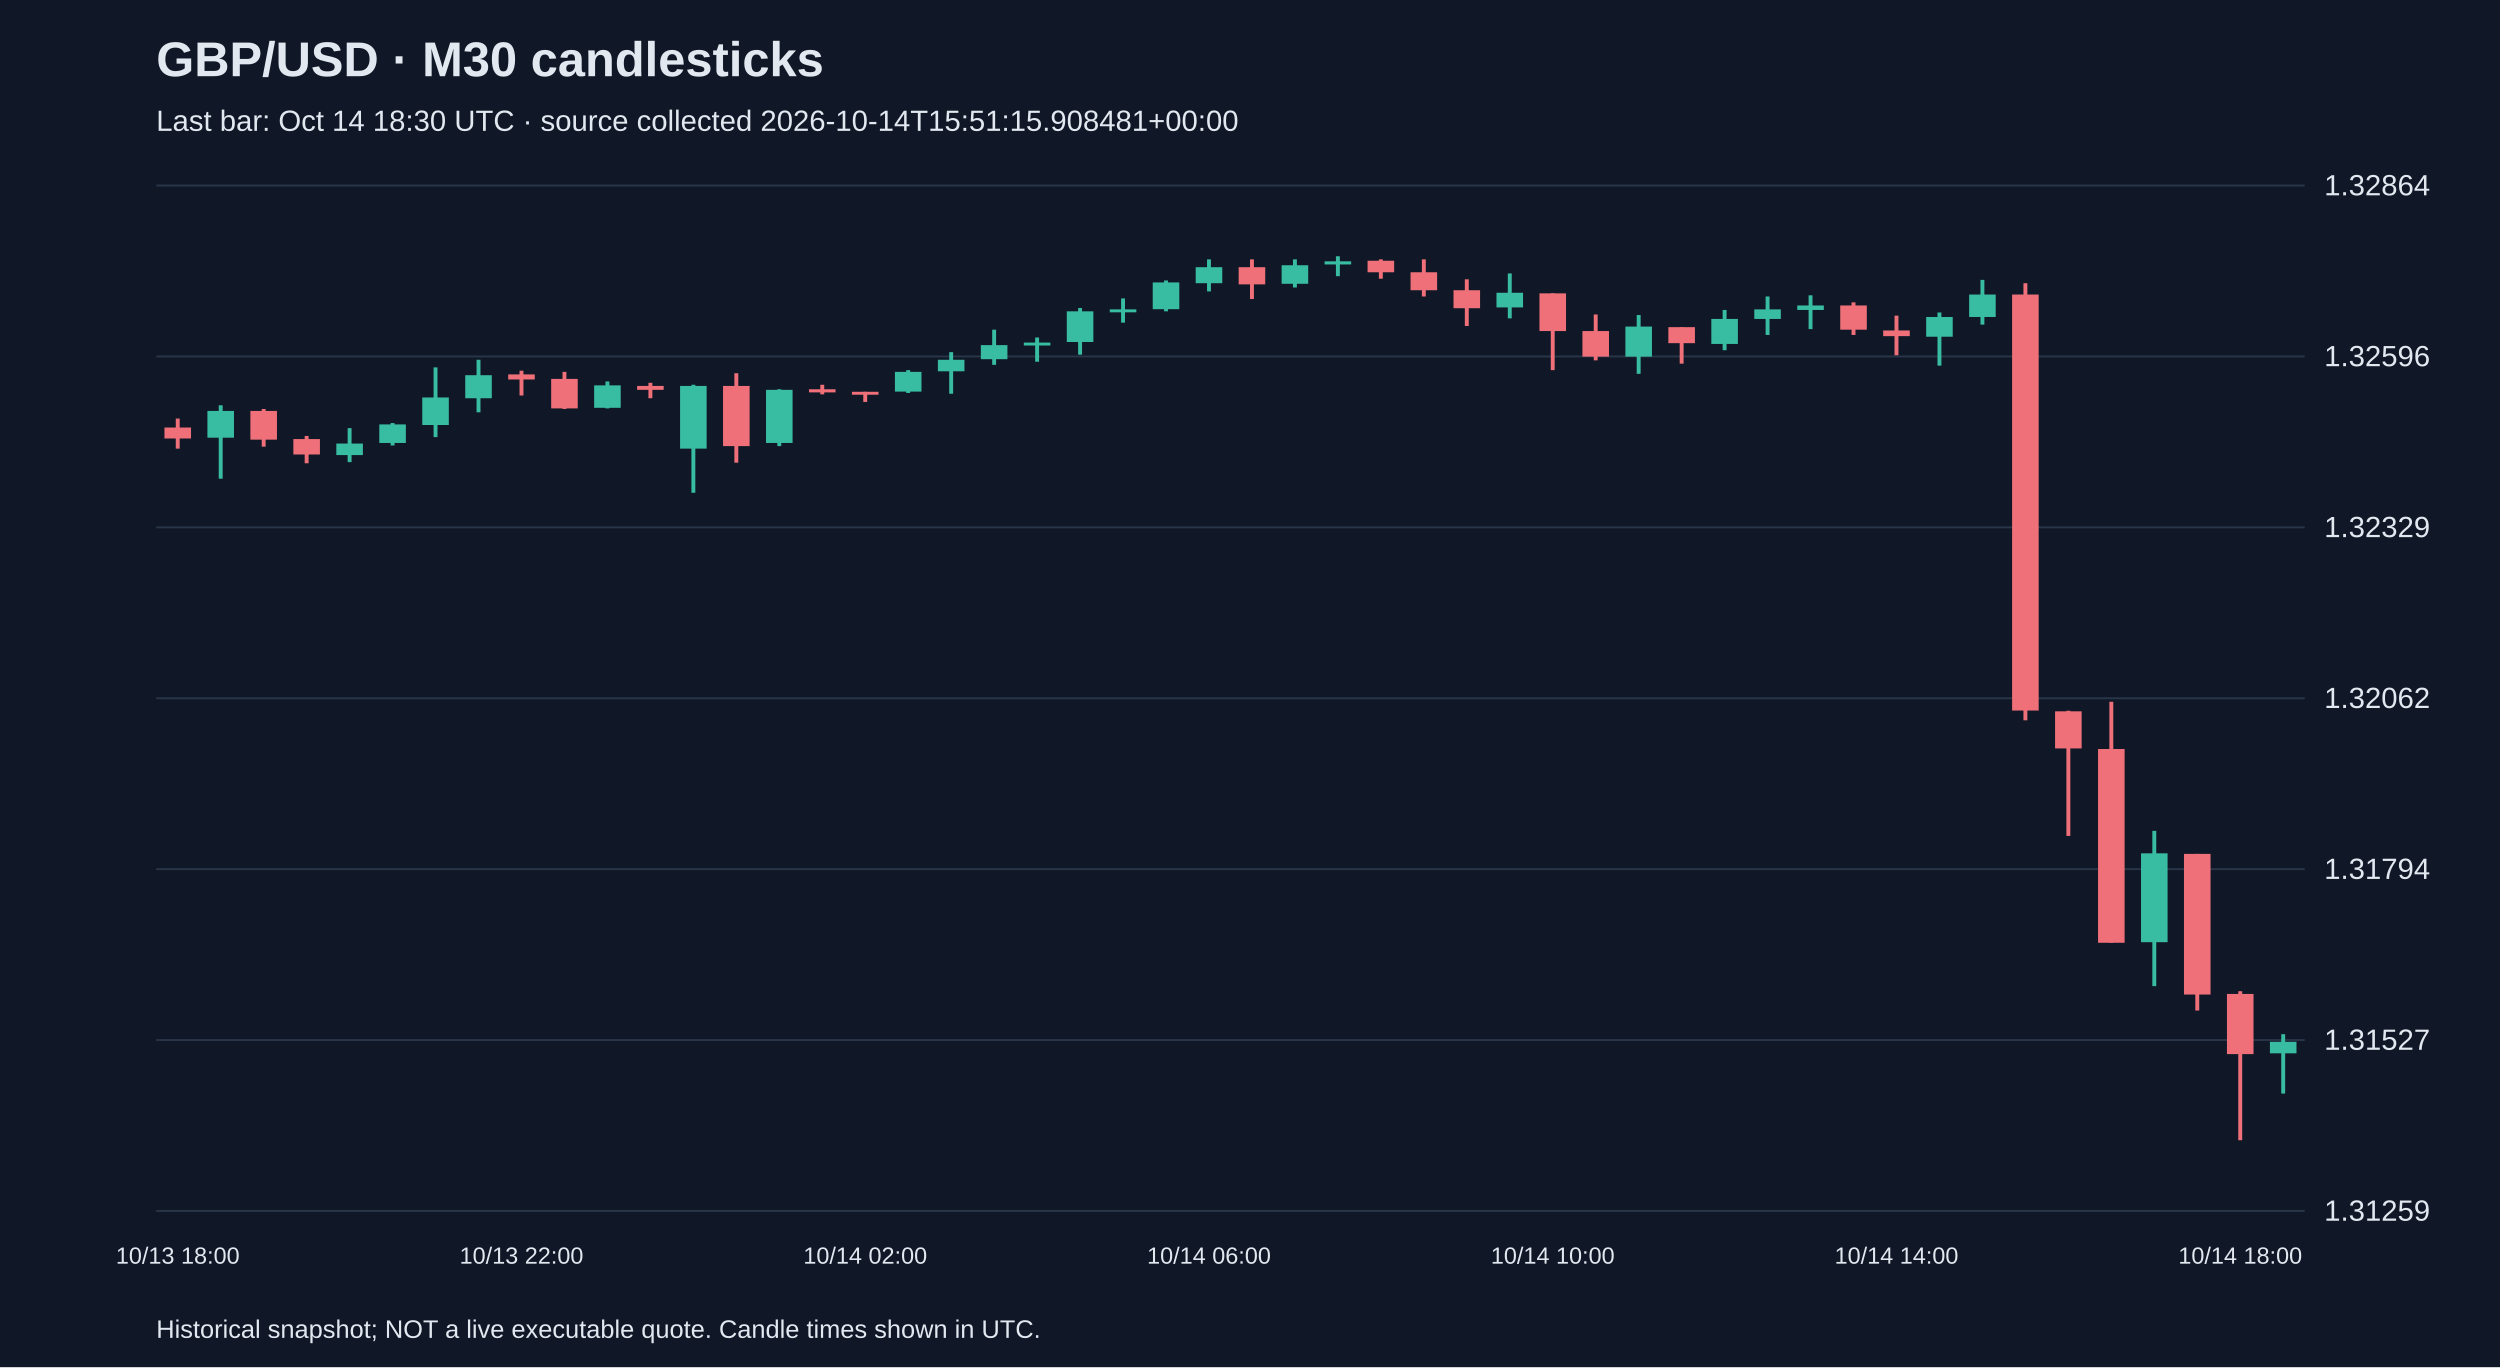
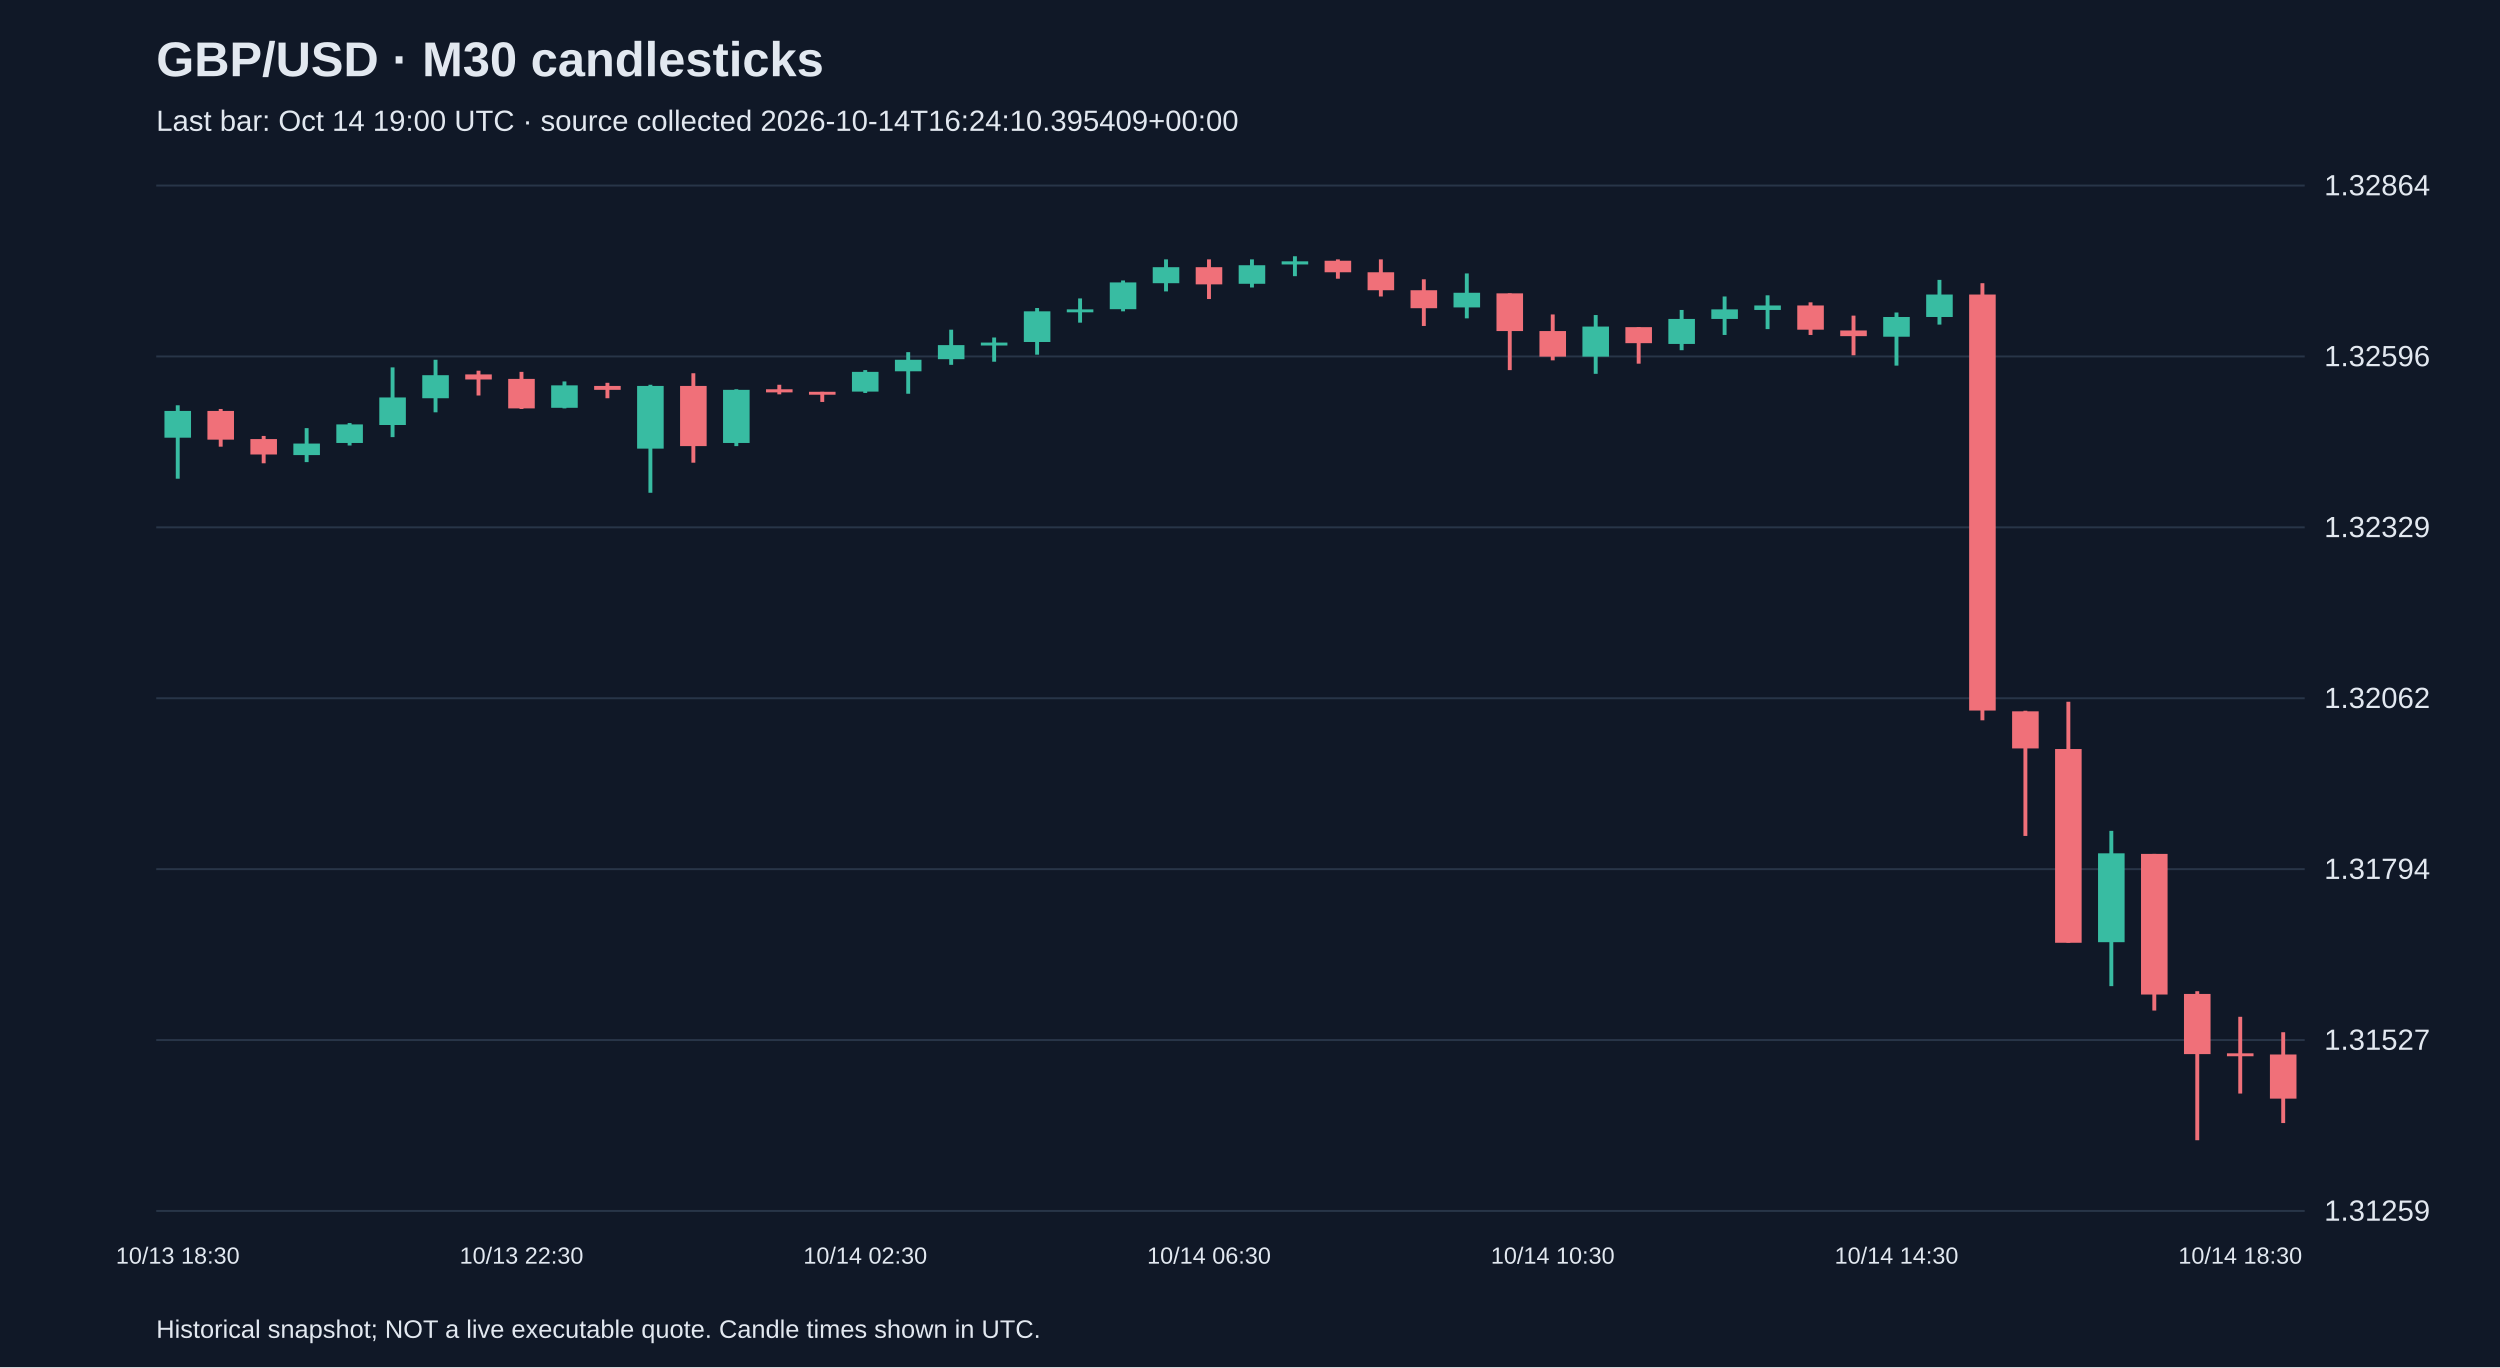
<svg xmlns="http://www.w3.org/2000/svg" viewBox="0 0 1280 700">
  <rect width="100%" height="100%" fill="#101827" />
  <style>text{font-family:Arial,sans-serif;fill:#e2e8f0}</style>
  <text x="80" y="39" font-size="25" font-weight="bold">GBP/USD · M30 candlesticks</text>
-   <text x="80" y="67" font-size="15" fill="#a6b1c5">Last bar: Oct 14 18:30 UTC · source collected 2026-10-14T15:51:15.908481+00:00</text>
+   <text x="80" y="67" font-size="15" fill="#a6b1c5">Last bar: Oct 14 19:00 UTC · source collected 2026-10-14T16:24:10.395409+00:00</text>
  <line x1="80" y1="620.0" x2="1180" y2="620.0" stroke="#283548" />
  <text x="1190" y="625.0" font-size="15">1.31259</text>
  <line x1="80" y1="532.5" x2="1180" y2="532.5" stroke="#283548" />
  <text x="1190" y="537.5" font-size="15">1.31527</text>
  <line x1="80" y1="445.0" x2="1180" y2="445.0" stroke="#283548" />
  <text x="1190" y="450.0" font-size="15">1.31794</text>
  <line x1="80" y1="357.5" x2="1180" y2="357.5" stroke="#283548" />
  <text x="1190" y="362.5" font-size="15">1.32062</text>
  <line x1="80" y1="270.0" x2="1180" y2="270.0" stroke="#283548" />
  <text x="1190" y="275.0" font-size="15">1.32329</text>
  <line x1="80" y1="182.5" x2="1180" y2="182.5" stroke="#283548" />
  <text x="1190" y="187.5" font-size="15">1.32596</text>
  <line x1="80" y1="95.0" x2="1180" y2="95.0" stroke="#283548" />
  <text x="1190" y="100.0" font-size="15">1.32864</text>
-   <line x1="91.0" y1="214.3" x2="91.0" y2="229.7" stroke="#f07079" stroke-width="2" />
-   <rect x="84.2" y="218.9" width="13.6" height="5.6" fill="#f07079" />
-   <text x="91.0" y="647" text-anchor="middle" font-size="12">10/13 18:00</text>
-   <line x1="113.0" y1="207.5" x2="113.0" y2="245.1" stroke="#38bca2" stroke-width="2" />
-   <rect x="106.2" y="210.4" width="13.6" height="13.7" fill="#38bca2" />
-   <line x1="135.0" y1="209.4" x2="135.0" y2="228.7" stroke="#f07079" stroke-width="2" />
-   <rect x="128.2" y="210.4" width="13.6" height="14.7" fill="#f07079" />
-   <line x1="157.0" y1="223.2" x2="157.0" y2="237.2" stroke="#f07079" stroke-width="2" />
-   <rect x="150.2" y="224.8" width="13.6" height="7.9" fill="#f07079" />
-   <line x1="179.0" y1="219.2" x2="179.0" y2="236.6" stroke="#38bca2" stroke-width="2" />
-   <rect x="172.2" y="227.1" width="13.6" height="5.9" fill="#38bca2" />
-   <line x1="201.0" y1="216.6" x2="201.0" y2="228.1" stroke="#38bca2" stroke-width="2" />
-   <rect x="194.2" y="217.3" width="13.6" height="9.5" fill="#38bca2" />
-   <line x1="223.0" y1="188.1" x2="223.0" y2="223.8" stroke="#38bca2" stroke-width="2" />
-   <rect x="216.2" y="203.5" width="13.6" height="14.1" fill="#38bca2" />
-   <line x1="245.0" y1="184.2" x2="245.0" y2="211.1" stroke="#38bca2" stroke-width="2" />
-   <rect x="238.2" y="192.1" width="13.6" height="11.8" fill="#38bca2" />
-   <line x1="267.0" y1="189.8" x2="267.0" y2="202.5" stroke="#f07079" stroke-width="2" />
-   <rect x="260.2" y="191.7" width="13.6" height="2.6" fill="#f07079" />
-   <text x="267.0" y="647" text-anchor="middle" font-size="12">10/13 22:00</text>
-   <line x1="289.0" y1="190.4" x2="289.0" y2="209.4" stroke="#f07079" stroke-width="2" />
-   <rect x="282.2" y="194.0" width="13.6" height="15.1" fill="#f07079" />
-   <line x1="311.0" y1="195.3" x2="311.0" y2="209.1" stroke="#38bca2" stroke-width="2" />
-   <rect x="304.2" y="197.3" width="13.6" height="11.5" fill="#38bca2" />
-   <line x1="333.0" y1="196.0" x2="333.0" y2="203.9" stroke="#f07079" stroke-width="2" />
-   <rect x="326.2" y="197.6" width="13.6" height="2.0" fill="#f07079" />
-   <line x1="355.0" y1="197.0" x2="355.0" y2="252.3" stroke="#38bca2" stroke-width="2" />
-   <rect x="348.2" y="197.6" width="13.6" height="32.1" fill="#38bca2" />
-   <line x1="377.0" y1="191.1" x2="377.0" y2="236.9" stroke="#f07079" stroke-width="2" />
-   <rect x="370.2" y="197.6" width="13.6" height="30.8" fill="#f07079" />
-   <line x1="399.0" y1="199.3" x2="399.0" y2="228.4" stroke="#38bca2" stroke-width="2" />
-   <rect x="392.2" y="199.6" width="13.6" height="27.2" fill="#38bca2" />
-   <line x1="421.0" y1="197.0" x2="421.0" y2="201.9" stroke="#f07079" stroke-width="2" />
-   <rect x="414.2" y="199.3" width="13.6" height="1.6" fill="#f07079" />
-   <line x1="443.0" y1="200.6" x2="443.0" y2="205.8" stroke="#f07079" stroke-width="2" />
-   <rect x="436.2" y="200.6" width="13.6" height="1.5" fill="#f07079" />
-   <text x="443.0" y="647" text-anchor="middle" font-size="12">10/14 02:00</text>
-   <line x1="465.0" y1="189.5" x2="465.0" y2="201.2" stroke="#38bca2" stroke-width="2" />
-   <rect x="458.2" y="190.4" width="13.6" height="10.1" fill="#38bca2" />
-   <line x1="487.0" y1="180.3" x2="487.0" y2="201.6" stroke="#38bca2" stroke-width="2" />
-   <rect x="480.2" y="184.2" width="13.6" height="5.9" fill="#38bca2" />
-   <line x1="509.0" y1="168.8" x2="509.0" y2="186.8" stroke="#38bca2" stroke-width="2" />
-   <rect x="502.2" y="176.7" width="13.6" height="7.2" fill="#38bca2" />
-   <line x1="531.0" y1="172.8" x2="531.0" y2="185.2" stroke="#38bca2" stroke-width="2" />
-   <rect x="524.2" y="175.4" width="13.6" height="1.5" fill="#38bca2" />
-   <line x1="553.0" y1="157.7" x2="553.0" y2="181.6" stroke="#38bca2" stroke-width="2" />
-   <rect x="546.2" y="159.4" width="13.6" height="15.7" fill="#38bca2" />
-   <line x1="575.0" y1="152.8" x2="575.0" y2="165.2" stroke="#38bca2" stroke-width="2" />
-   <rect x="568.2" y="158.4" width="13.6" height="1.5" fill="#38bca2" />
-   <line x1="597.0" y1="143.6" x2="597.0" y2="159.4" stroke="#38bca2" stroke-width="2" />
-   <rect x="590.2" y="144.6" width="13.6" height="13.7" fill="#38bca2" />
-   <line x1="619.0" y1="132.8" x2="619.0" y2="149.2" stroke="#38bca2" stroke-width="2" />
-   <rect x="612.2" y="136.8" width="13.6" height="8.2" fill="#38bca2" />
-   <text x="619.0" y="647" text-anchor="middle" font-size="12">10/14 06:00</text>
-   <line x1="641.0" y1="132.8" x2="641.0" y2="153.1" stroke="#f07079" stroke-width="2" />
-   <rect x="634.2" y="136.8" width="13.6" height="8.8" fill="#f07079" />
-   <line x1="663.0" y1="132.8" x2="663.0" y2="147.2" stroke="#38bca2" stroke-width="2" />
-   <rect x="656.2" y="135.8" width="13.6" height="9.5" fill="#38bca2" />
-   <line x1="685.0" y1="131.2" x2="685.0" y2="141.4" stroke="#38bca2" stroke-width="2" />
-   <rect x="678.2" y="133.8" width="13.6" height="1.6" fill="#38bca2" />
-   <line x1="707.0" y1="132.8" x2="707.0" y2="142.7" stroke="#f07079" stroke-width="2" />
-   <rect x="700.2" y="133.5" width="13.6" height="5.9" fill="#f07079" />
-   <line x1="729.0" y1="132.8" x2="729.0" y2="151.8" stroke="#f07079" stroke-width="2" />
-   <rect x="722.2" y="139.4" width="13.6" height="9.2" fill="#f07079" />
-   <line x1="751.0" y1="143.0" x2="751.0" y2="166.9" stroke="#f07079" stroke-width="2" />
-   <rect x="744.2" y="148.6" width="13.6" height="9.2" fill="#f07079" />
-   <line x1="773.0" y1="140.0" x2="773.0" y2="163.0" stroke="#38bca2" stroke-width="2" />
-   <rect x="766.2" y="149.9" width="13.6" height="7.5" fill="#38bca2" />
-   <line x1="795.0" y1="150.2" x2="795.0" y2="189.5" stroke="#f07079" stroke-width="2" />
-   <rect x="788.2" y="150.2" width="13.6" height="19.3" fill="#f07079" />
-   <text x="795.0" y="647" text-anchor="middle" font-size="12">10/14 10:00</text>
-   <line x1="817.0" y1="161.0" x2="817.0" y2="184.5" stroke="#f07079" stroke-width="2" />
-   <rect x="810.2" y="169.5" width="13.6" height="13.1" fill="#f07079" />
-   <line x1="839.0" y1="161.3" x2="839.0" y2="191.4" stroke="#38bca2" stroke-width="2" />
-   <rect x="832.2" y="167.2" width="13.6" height="15.4" fill="#38bca2" />
-   <line x1="861.0" y1="167.5" x2="861.0" y2="186.2" stroke="#f07079" stroke-width="2" />
-   <rect x="854.2" y="167.5" width="13.6" height="8.2" fill="#f07079" />
-   <line x1="883.0" y1="158.7" x2="883.0" y2="179.3" stroke="#38bca2" stroke-width="2" />
-   <rect x="876.2" y="163.3" width="13.6" height="12.8" fill="#38bca2" />
-   <line x1="905.0" y1="151.8" x2="905.0" y2="171.5" stroke="#38bca2" stroke-width="2" />
-   <rect x="898.2" y="158.4" width="13.6" height="4.9" fill="#38bca2" />
-   <line x1="927.0" y1="151.2" x2="927.0" y2="168.5" stroke="#38bca2" stroke-width="2" />
-   <rect x="920.2" y="156.4" width="13.6" height="2.3" fill="#38bca2" />
-   <line x1="949.0" y1="154.8" x2="949.0" y2="171.5" stroke="#f07079" stroke-width="2" />
-   <rect x="942.2" y="156.4" width="13.6" height="12.4" fill="#f07079" />
-   <line x1="971.0" y1="161.6" x2="971.0" y2="181.9" stroke="#f07079" stroke-width="2" />
-   <rect x="964.2" y="169.2" width="13.6" height="2.9" fill="#f07079" />
-   <text x="971.0" y="647" text-anchor="middle" font-size="12">10/14 14:00</text>
-   <line x1="993.0" y1="160.0" x2="993.0" y2="187.2" stroke="#38bca2" stroke-width="2" />
-   <rect x="986.2" y="162.3" width="13.6" height="10.1" fill="#38bca2" />
-   <line x1="1015.0" y1="143.3" x2="1015.0" y2="166.2" stroke="#38bca2" stroke-width="2" />
-   <rect x="1008.2" y="150.8" width="13.6" height="11.5" fill="#38bca2" />
-   <line x1="1037.0" y1="145.0" x2="1037.0" y2="368.8" stroke="#f07079" stroke-width="2" />
-   <rect x="1030.2" y="150.8" width="13.6" height="213.0" fill="#f07079" />
-   <line x1="1059.0" y1="363.9" x2="1059.0" y2="428.0" stroke="#f07079" stroke-width="2" />
-   <rect x="1052.2" y="364.2" width="13.6" height="19.0" fill="#f07079" />
-   <line x1="1081.0" y1="359.3" x2="1081.0" y2="482.7" stroke="#f07079" stroke-width="2" />
-   <rect x="1074.2" y="383.5" width="13.6" height="99.2" fill="#f07079" />
-   <line x1="1103.0" y1="425.4" x2="1103.0" y2="504.9" stroke="#38bca2" stroke-width="2" />
-   <rect x="1096.2" y="436.9" width="13.6" height="45.5" fill="#38bca2" />
-   <line x1="1125.0" y1="437.2" x2="1125.0" y2="517.4" stroke="#f07079" stroke-width="2" />
-   <rect x="1118.2" y="437.2" width="13.6" height="72.0" fill="#f07079" />
-   <line x1="1147.0" y1="507.5" x2="1147.0" y2="583.8" stroke="#f07079" stroke-width="2" />
-   <rect x="1140.2" y="508.9" width="13.6" height="30.8" fill="#f07079" />
-   <text x="1147.0" y="647" text-anchor="middle" font-size="12">10/14 18:00</text>
-   <line x1="1169.0" y1="529.5" x2="1169.0" y2="559.9" stroke="#38bca2" stroke-width="2" />
-   <rect x="1162.2" y="533.4" width="13.6" height="5.9" fill="#38bca2" />
+   <line x1="91.0" y1="207.5" x2="91.0" y2="245.1" stroke="#38bca2" stroke-width="2" />
+   <rect x="84.2" y="210.4" width="13.6" height="13.7" fill="#38bca2" />
+   <text x="91.0" y="647" text-anchor="middle" font-size="12">10/13 18:30</text>
+   <line x1="113.0" y1="209.4" x2="113.0" y2="228.7" stroke="#f07079" stroke-width="2" />
+   <rect x="106.2" y="210.4" width="13.6" height="14.7" fill="#f07079" />
+   <line x1="135.0" y1="223.2" x2="135.0" y2="237.2" stroke="#f07079" stroke-width="2" />
+   <rect x="128.2" y="224.8" width="13.6" height="7.9" fill="#f07079" />
+   <line x1="157.0" y1="219.2" x2="157.0" y2="236.6" stroke="#38bca2" stroke-width="2" />
+   <rect x="150.2" y="227.1" width="13.6" height="5.9" fill="#38bca2" />
+   <line x1="179.0" y1="216.6" x2="179.0" y2="228.1" stroke="#38bca2" stroke-width="2" />
+   <rect x="172.2" y="217.3" width="13.6" height="9.5" fill="#38bca2" />
+   <line x1="201.0" y1="188.1" x2="201.0" y2="223.8" stroke="#38bca2" stroke-width="2" />
+   <rect x="194.2" y="203.5" width="13.6" height="14.1" fill="#38bca2" />
+   <line x1="223.0" y1="184.2" x2="223.0" y2="211.1" stroke="#38bca2" stroke-width="2" />
+   <rect x="216.2" y="192.1" width="13.6" height="11.8" fill="#38bca2" />
+   <line x1="245.0" y1="189.8" x2="245.0" y2="202.5" stroke="#f07079" stroke-width="2" />
+   <rect x="238.2" y="191.7" width="13.6" height="2.6" fill="#f07079" />
+   <line x1="267.0" y1="190.4" x2="267.0" y2="209.4" stroke="#f07079" stroke-width="2" />
+   <rect x="260.2" y="194.0" width="13.6" height="15.1" fill="#f07079" />
+   <text x="267.0" y="647" text-anchor="middle" font-size="12">10/13 22:30</text>
+   <line x1="289.0" y1="195.3" x2="289.0" y2="209.1" stroke="#38bca2" stroke-width="2" />
+   <rect x="282.2" y="197.3" width="13.6" height="11.5" fill="#38bca2" />
+   <line x1="311.0" y1="196.0" x2="311.0" y2="203.9" stroke="#f07079" stroke-width="2" />
+   <rect x="304.2" y="197.6" width="13.6" height="2.0" fill="#f07079" />
+   <line x1="333.0" y1="197.0" x2="333.0" y2="252.3" stroke="#38bca2" stroke-width="2" />
+   <rect x="326.2" y="197.6" width="13.6" height="32.1" fill="#38bca2" />
+   <line x1="355.0" y1="191.1" x2="355.0" y2="236.9" stroke="#f07079" stroke-width="2" />
+   <rect x="348.2" y="197.6" width="13.6" height="30.8" fill="#f07079" />
+   <line x1="377.0" y1="199.3" x2="377.0" y2="228.4" stroke="#38bca2" stroke-width="2" />
+   <rect x="370.2" y="199.6" width="13.6" height="27.2" fill="#38bca2" />
+   <line x1="399.0" y1="197.0" x2="399.0" y2="201.9" stroke="#f07079" stroke-width="2" />
+   <rect x="392.2" y="199.3" width="13.6" height="1.6" fill="#f07079" />
+   <line x1="421.0" y1="200.6" x2="421.0" y2="205.8" stroke="#f07079" stroke-width="2" />
+   <rect x="414.2" y="200.6" width="13.6" height="1.5" fill="#f07079" />
+   <line x1="443.0" y1="189.5" x2="443.0" y2="201.2" stroke="#38bca2" stroke-width="2" />
+   <rect x="436.2" y="190.4" width="13.6" height="10.1" fill="#38bca2" />
+   <text x="443.0" y="647" text-anchor="middle" font-size="12">10/14 02:30</text>
+   <line x1="465.0" y1="180.3" x2="465.0" y2="201.6" stroke="#38bca2" stroke-width="2" />
+   <rect x="458.2" y="184.2" width="13.6" height="5.9" fill="#38bca2" />
+   <line x1="487.0" y1="168.8" x2="487.0" y2="186.8" stroke="#38bca2" stroke-width="2" />
+   <rect x="480.2" y="176.7" width="13.6" height="7.2" fill="#38bca2" />
+   <line x1="509.0" y1="172.8" x2="509.0" y2="185.2" stroke="#38bca2" stroke-width="2" />
+   <rect x="502.2" y="175.4" width="13.6" height="1.5" fill="#38bca2" />
+   <line x1="531.0" y1="157.7" x2="531.0" y2="181.6" stroke="#38bca2" stroke-width="2" />
+   <rect x="524.2" y="159.4" width="13.6" height="15.7" fill="#38bca2" />
+   <line x1="553.0" y1="152.8" x2="553.0" y2="165.2" stroke="#38bca2" stroke-width="2" />
+   <rect x="546.2" y="158.4" width="13.6" height="1.5" fill="#38bca2" />
+   <line x1="575.0" y1="143.6" x2="575.0" y2="159.4" stroke="#38bca2" stroke-width="2" />
+   <rect x="568.2" y="144.6" width="13.6" height="13.7" fill="#38bca2" />
+   <line x1="597.0" y1="132.8" x2="597.0" y2="149.2" stroke="#38bca2" stroke-width="2" />
+   <rect x="590.2" y="136.8" width="13.6" height="8.2" fill="#38bca2" />
+   <line x1="619.0" y1="132.8" x2="619.0" y2="153.1" stroke="#f07079" stroke-width="2" />
+   <rect x="612.2" y="136.8" width="13.6" height="8.8" fill="#f07079" />
+   <text x="619.0" y="647" text-anchor="middle" font-size="12">10/14 06:30</text>
+   <line x1="641.0" y1="132.8" x2="641.0" y2="147.2" stroke="#38bca2" stroke-width="2" />
+   <rect x="634.2" y="135.8" width="13.6" height="9.5" fill="#38bca2" />
+   <line x1="663.0" y1="131.2" x2="663.0" y2="141.4" stroke="#38bca2" stroke-width="2" />
+   <rect x="656.2" y="133.8" width="13.6" height="1.6" fill="#38bca2" />
+   <line x1="685.0" y1="132.8" x2="685.0" y2="142.7" stroke="#f07079" stroke-width="2" />
+   <rect x="678.2" y="133.5" width="13.6" height="5.9" fill="#f07079" />
+   <line x1="707.0" y1="132.8" x2="707.0" y2="151.8" stroke="#f07079" stroke-width="2" />
+   <rect x="700.2" y="139.4" width="13.6" height="9.2" fill="#f07079" />
+   <line x1="729.0" y1="143.0" x2="729.0" y2="166.9" stroke="#f07079" stroke-width="2" />
+   <rect x="722.2" y="148.6" width="13.6" height="9.2" fill="#f07079" />
+   <line x1="751.0" y1="140.0" x2="751.0" y2="163.0" stroke="#38bca2" stroke-width="2" />
+   <rect x="744.2" y="149.9" width="13.6" height="7.5" fill="#38bca2" />
+   <line x1="773.0" y1="150.2" x2="773.0" y2="189.5" stroke="#f07079" stroke-width="2" />
+   <rect x="766.2" y="150.2" width="13.6" height="19.3" fill="#f07079" />
+   <line x1="795.0" y1="161.0" x2="795.0" y2="184.5" stroke="#f07079" stroke-width="2" />
+   <rect x="788.2" y="169.5" width="13.6" height="13.1" fill="#f07079" />
+   <text x="795.0" y="647" text-anchor="middle" font-size="12">10/14 10:30</text>
+   <line x1="817.0" y1="161.3" x2="817.0" y2="191.4" stroke="#38bca2" stroke-width="2" />
+   <rect x="810.2" y="167.2" width="13.6" height="15.4" fill="#38bca2" />
+   <line x1="839.0" y1="167.5" x2="839.0" y2="186.2" stroke="#f07079" stroke-width="2" />
+   <rect x="832.2" y="167.5" width="13.6" height="8.2" fill="#f07079" />
+   <line x1="861.0" y1="158.7" x2="861.0" y2="179.3" stroke="#38bca2" stroke-width="2" />
+   <rect x="854.2" y="163.3" width="13.6" height="12.8" fill="#38bca2" />
+   <line x1="883.0" y1="151.8" x2="883.0" y2="171.5" stroke="#38bca2" stroke-width="2" />
+   <rect x="876.2" y="158.4" width="13.6" height="4.9" fill="#38bca2" />
+   <line x1="905.0" y1="151.2" x2="905.0" y2="168.5" stroke="#38bca2" stroke-width="2" />
+   <rect x="898.2" y="156.4" width="13.6" height="2.3" fill="#38bca2" />
+   <line x1="927.0" y1="154.8" x2="927.0" y2="171.5" stroke="#f07079" stroke-width="2" />
+   <rect x="920.2" y="156.4" width="13.6" height="12.4" fill="#f07079" />
+   <line x1="949.0" y1="161.6" x2="949.0" y2="181.9" stroke="#f07079" stroke-width="2" />
+   <rect x="942.2" y="169.2" width="13.6" height="2.9" fill="#f07079" />
+   <line x1="971.0" y1="160.0" x2="971.0" y2="187.2" stroke="#38bca2" stroke-width="2" />
+   <rect x="964.2" y="162.3" width="13.6" height="10.1" fill="#38bca2" />
+   <text x="971.0" y="647" text-anchor="middle" font-size="12">10/14 14:30</text>
+   <line x1="993.0" y1="143.3" x2="993.0" y2="166.2" stroke="#38bca2" stroke-width="2" />
+   <rect x="986.2" y="150.8" width="13.6" height="11.5" fill="#38bca2" />
+   <line x1="1015.0" y1="145.0" x2="1015.0" y2="368.8" stroke="#f07079" stroke-width="2" />
+   <rect x="1008.2" y="150.8" width="13.6" height="213.0" fill="#f07079" />
+   <line x1="1037.0" y1="363.9" x2="1037.0" y2="428.0" stroke="#f07079" stroke-width="2" />
+   <rect x="1030.2" y="364.2" width="13.6" height="19.0" fill="#f07079" />
+   <line x1="1059.0" y1="359.3" x2="1059.0" y2="482.7" stroke="#f07079" stroke-width="2" />
+   <rect x="1052.2" y="383.5" width="13.6" height="99.2" fill="#f07079" />
+   <line x1="1081.0" y1="425.4" x2="1081.0" y2="504.9" stroke="#38bca2" stroke-width="2" />
+   <rect x="1074.2" y="436.9" width="13.6" height="45.5" fill="#38bca2" />
+   <line x1="1103.0" y1="437.2" x2="1103.0" y2="517.4" stroke="#f07079" stroke-width="2" />
+   <rect x="1096.2" y="437.2" width="13.6" height="72.0" fill="#f07079" />
+   <line x1="1125.0" y1="507.5" x2="1125.0" y2="583.8" stroke="#f07079" stroke-width="2" />
+   <rect x="1118.2" y="508.9" width="13.6" height="30.8" fill="#f07079" />
+   <line x1="1147.0" y1="520.6" x2="1147.0" y2="559.9" stroke="#f07079" stroke-width="2" />
+   <rect x="1140.2" y="539.3" width="13.6" height="1.5" fill="#f07079" />
+   <text x="1147.0" y="647" text-anchor="middle" font-size="12">10/14 18:30</text>
+   <line x1="1169.0" y1="528.5" x2="1169.0" y2="575.0" stroke="#f07079" stroke-width="2" />
+   <rect x="1162.2" y="539.9" width="13.6" height="22.6" fill="#f07079" />
  <text x="80" y="685" font-size="13">Historical snapshot; NOT a live executable quote. Candle times shown in UTC.</text>
</svg>
